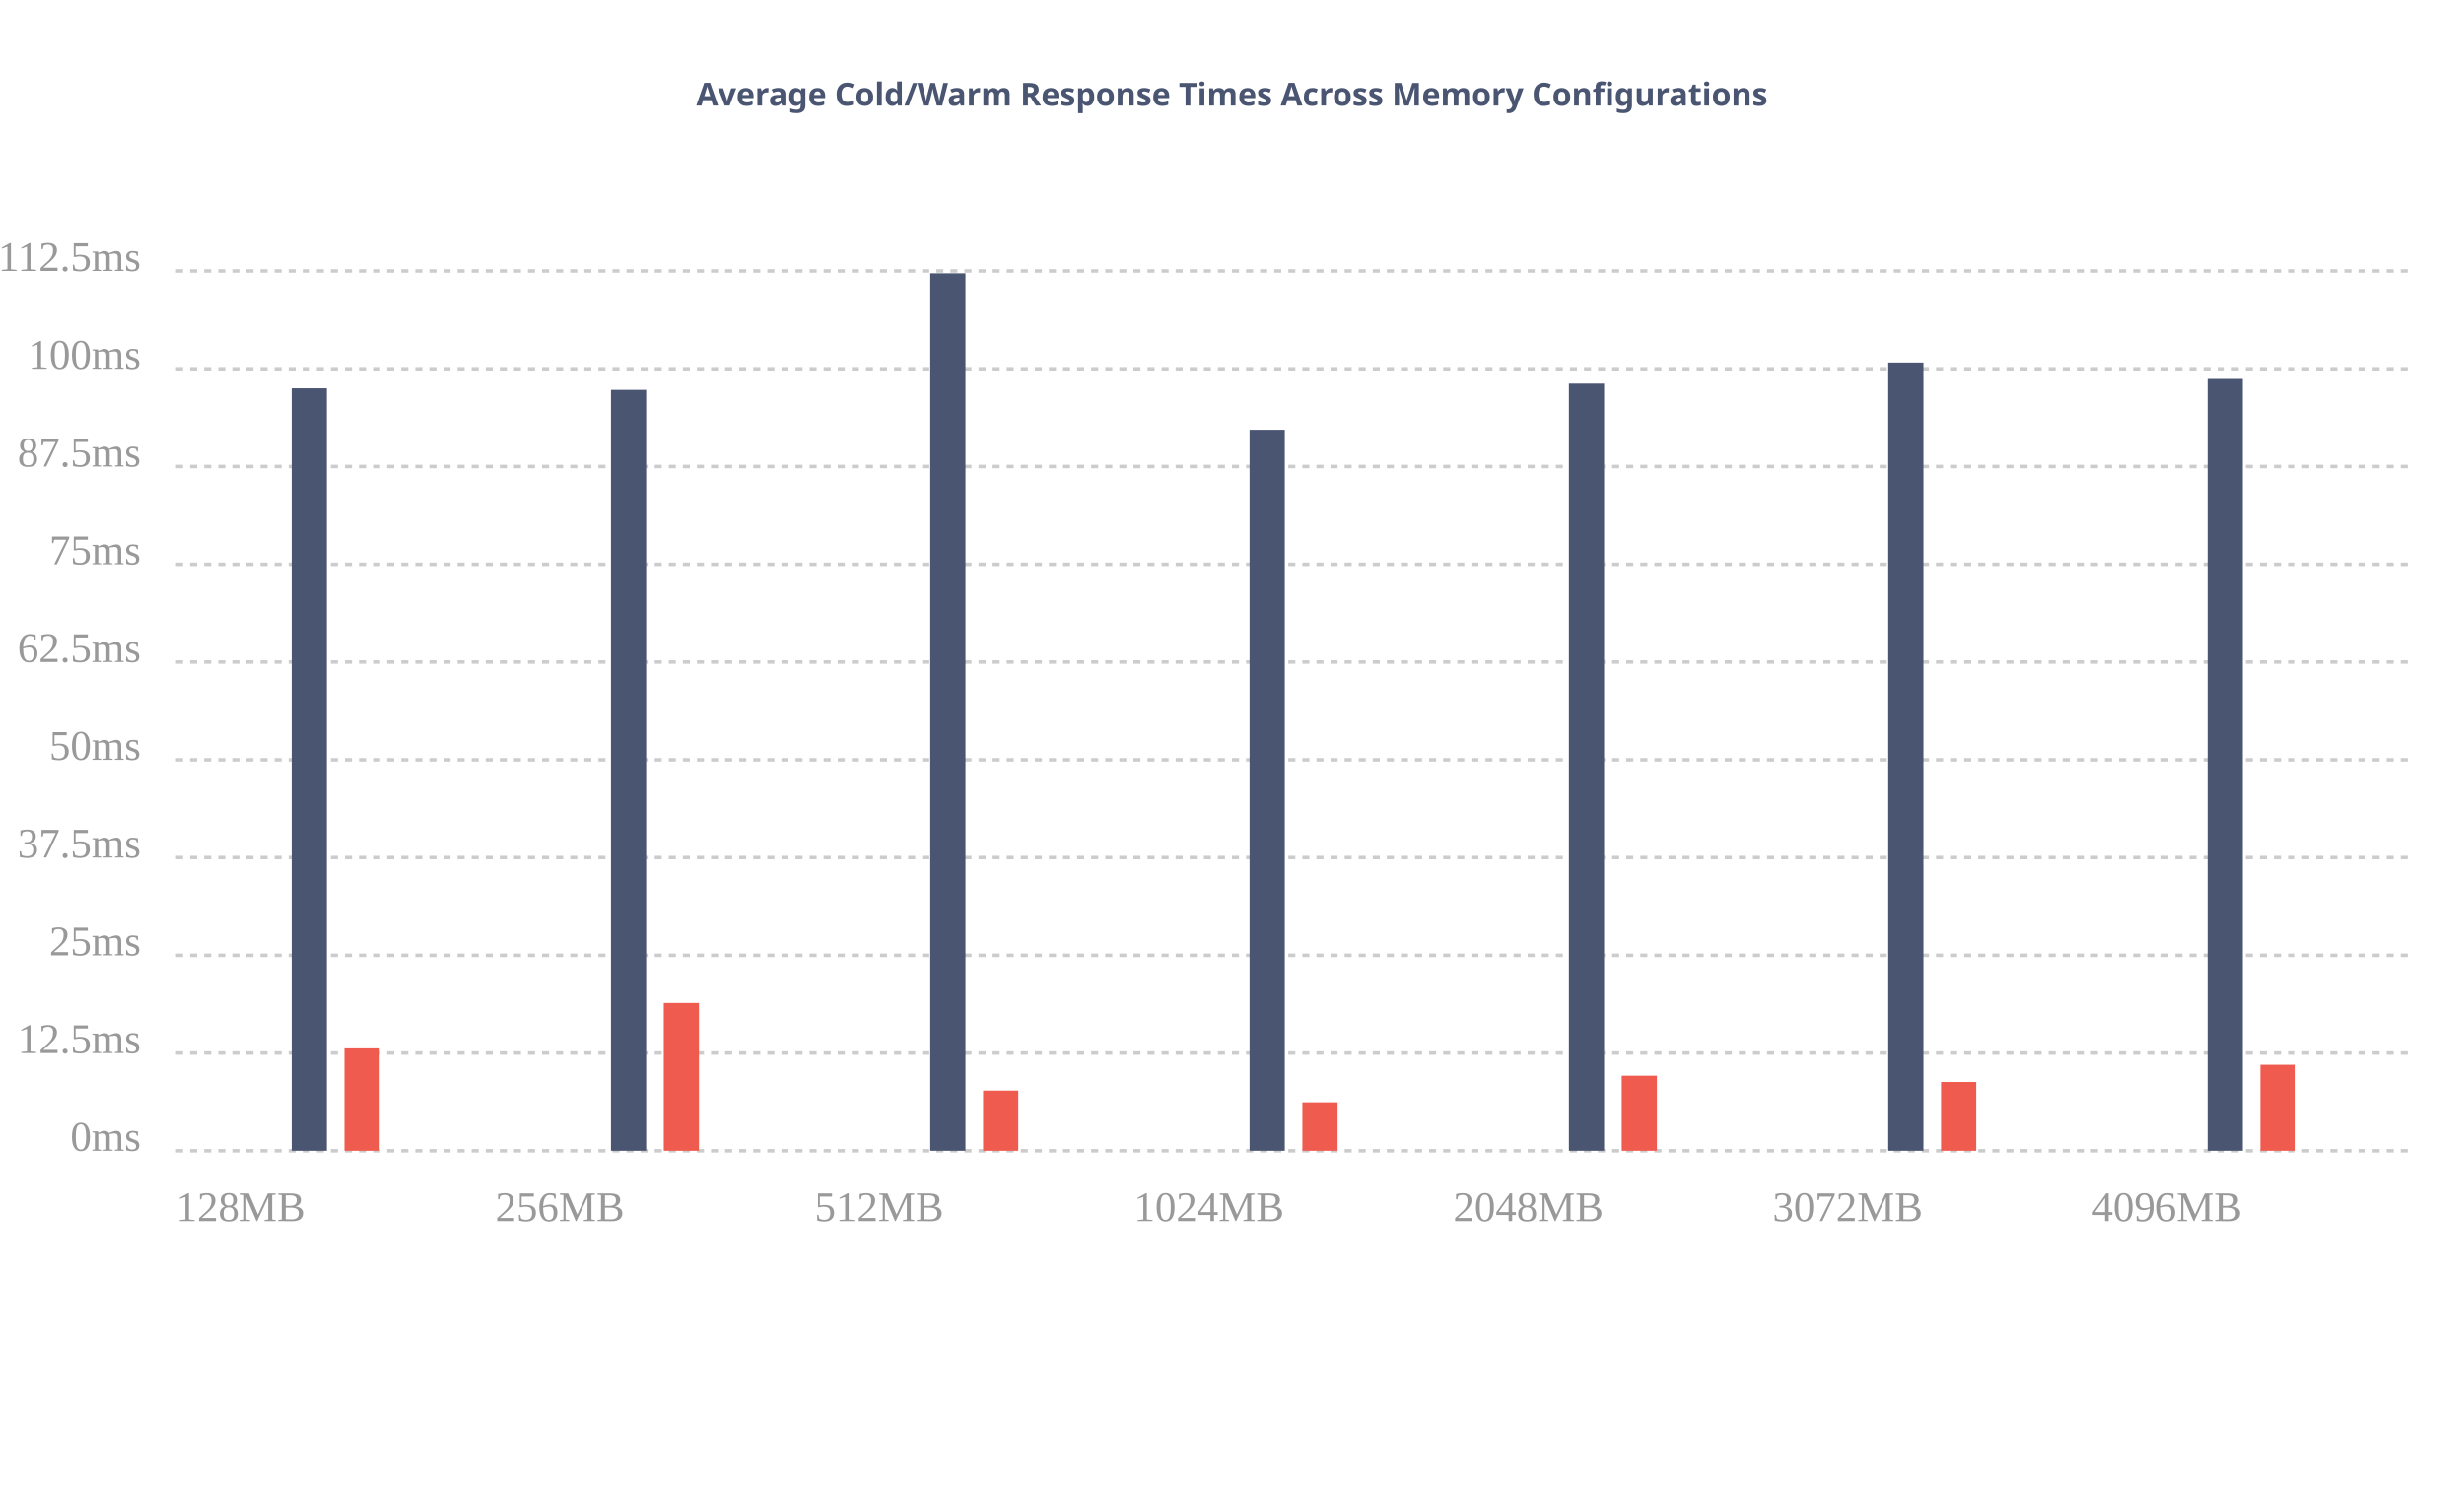
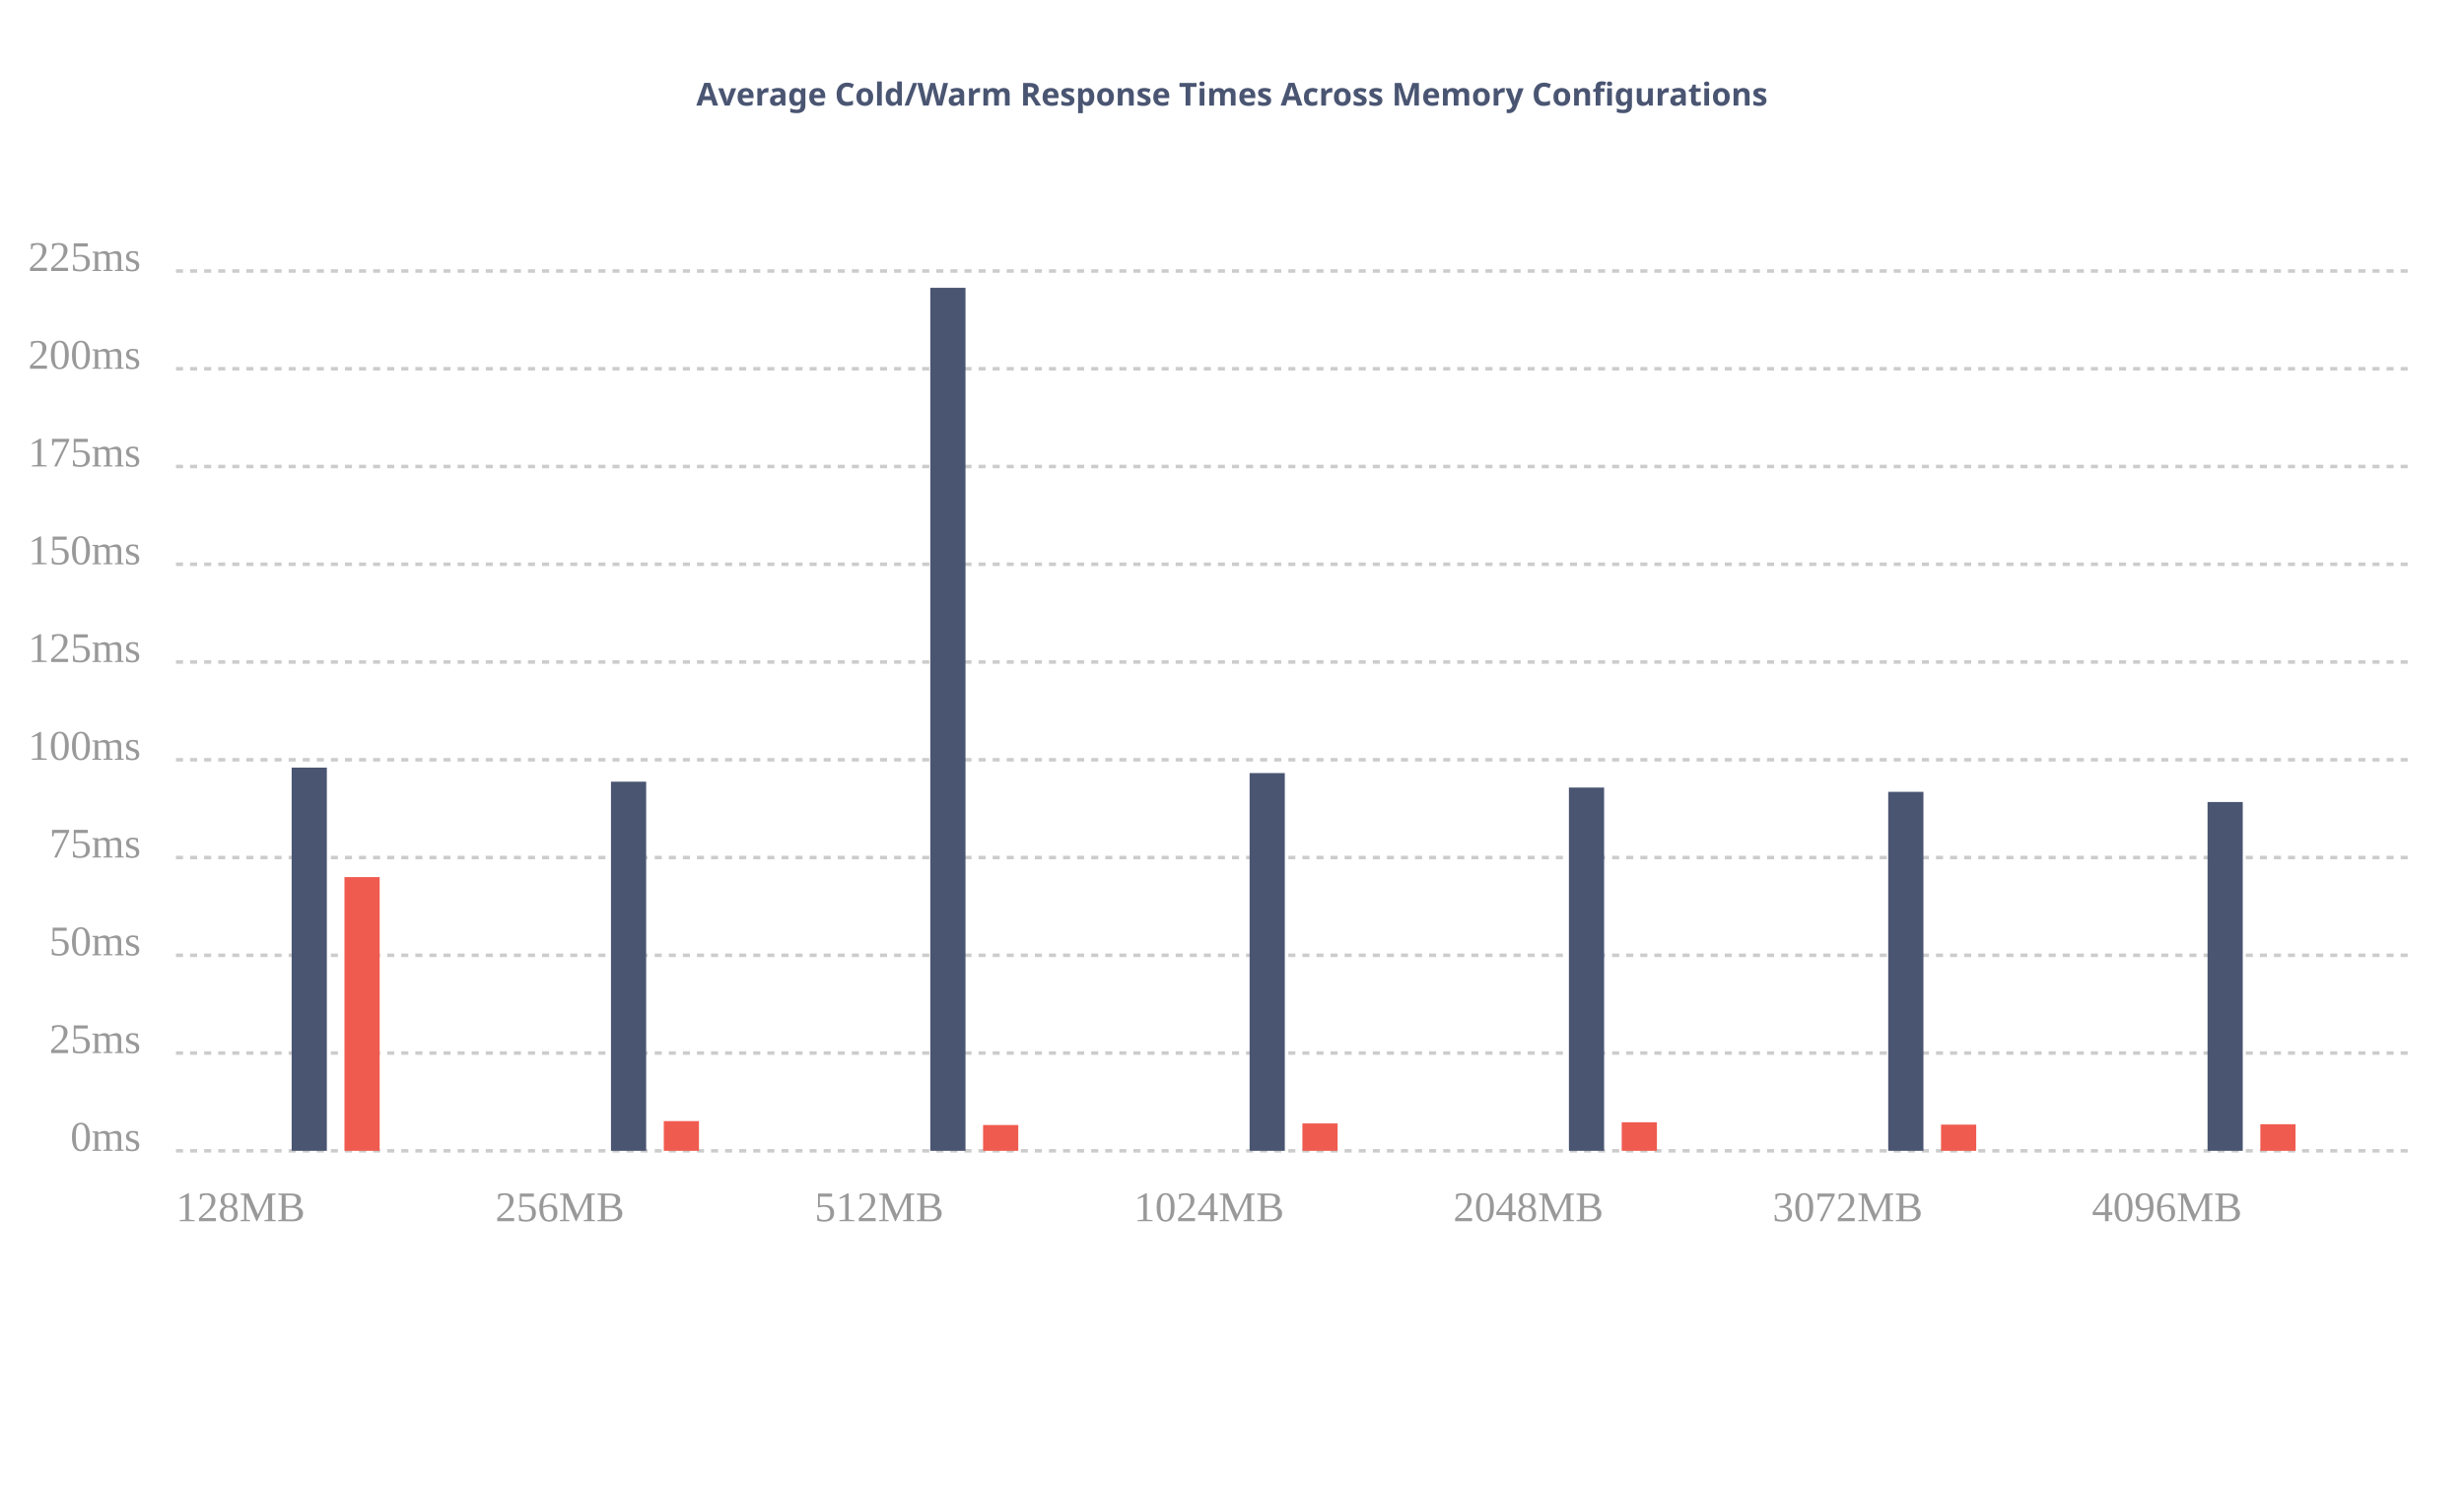
<svg xmlns="http://www.w3.org/2000/svg" xmlns:ns1="http://gionkunz.github.com/chartist-js/ct" width="700" height="422" class="ct-chart-bar">
  <g class="ct-grids" transform="translate(0, 62)">
    <line y1="265" y2="265" x1="50" x2="685" class="ct-grid ct-vertical" style="stroke:rgba(0,0,0,.2);stroke-width:1px;stroke-dasharray:2px" />
    <line y1="237.222" y2="237.222" x1="50" x2="685" class="ct-grid ct-vertical" style="stroke:rgba(0,0,0,.2);stroke-width:1px;stroke-dasharray:2px" />
    <line y1="209.444" y2="209.444" x1="50" x2="685" class="ct-grid ct-vertical" style="stroke:rgba(0,0,0,.2);stroke-width:1px;stroke-dasharray:2px" />
    <line y1="181.667" y2="181.667" x1="50" x2="685" class="ct-grid ct-vertical" style="stroke:rgba(0,0,0,.2);stroke-width:1px;stroke-dasharray:2px" />
    <line y1="153.889" y2="153.889" x1="50" x2="685" class="ct-grid ct-vertical" style="stroke:rgba(0,0,0,.2);stroke-width:1px;stroke-dasharray:2px" />
    <line y1="126.111" y2="126.111" x1="50" x2="685" class="ct-grid ct-vertical" style="stroke:rgba(0,0,0,.2);stroke-width:1px;stroke-dasharray:2px" />
    <line y1="98.333" y2="98.333" x1="50" x2="685" class="ct-grid ct-vertical" style="stroke:rgba(0,0,0,.2);stroke-width:1px;stroke-dasharray:2px" />
    <line y1="70.556" y2="70.556" x1="50" x2="685" class="ct-grid ct-vertical" style="stroke:rgba(0,0,0,.2);stroke-width:1px;stroke-dasharray:2px" />
    <line y1="42.778" y2="42.778" x1="50" x2="685" class="ct-grid ct-vertical" style="stroke:rgba(0,0,0,.2);stroke-width:1px;stroke-dasharray:2px" />
    <line y1="15" y2="15" x1="50" x2="685" class="ct-grid ct-vertical" style="stroke:rgba(0,0,0,.2);stroke-width:1px;stroke-dasharray:2px" />
  </g>
  <g transform="translate(0, 62)">
    <g class="ct-series ct-series-a">
-       <line x1="87.857" x2="87.857" y1="265" y2="48.333" class="ct-bar" ns1:value="97.5" style="stroke:#4A5572;fill:none;stroke-width:10px" />
-       <line x1="178.571" x2="178.571" y1="265" y2="48.778" class="ct-bar" ns1:value="97.3" style="stroke:#4A5572;fill:none;stroke-width:10px" />
-       <line x1="269.286" x2="269.286" y1="265" y2="15.667" class="ct-bar" ns1:value="112.2" style="stroke:#4A5572;fill:none;stroke-width:10px" />
-       <line x1="360" x2="360" y1="265" y2="60.111" class="ct-bar" ns1:value="92.2" style="stroke:#4A5572;fill:none;stroke-width:10px" />
-       <line x1="450.714" x2="450.714" y1="265" y2="47" class="ct-bar" ns1:value="98.1" style="stroke:#4A5572;fill:none;stroke-width:10px" />
-       <line x1="541.429" x2="541.429" y1="265" y2="41" class="ct-bar" ns1:value="100.8" style="stroke:#4A5572;fill:none;stroke-width:10px" />
-       <line x1="632.143" x2="632.143" y1="265" y2="45.667" class="ct-bar" ns1:value="98.7" style="stroke:#4A5572;fill:none;stroke-width:10px" />
+       <line x1="87.857" x2="87.857" y1="265" y2="156.111" class="ct-bar" ns1:value="98" style="stroke:#4A5572;fill:none;stroke-width:10px" />
+       <line x1="178.571" x2="178.571" y1="265" y2="160.111" class="ct-bar" ns1:value="94.4" style="stroke:#4A5572;fill:none;stroke-width:10px" />
+       <line x1="269.286" x2="269.286" y1="265" y2="19.778" class="ct-bar" ns1:value="220.7" style="stroke:#4A5572;fill:none;stroke-width:10px" />
+       <line x1="360" x2="360" y1="265" y2="157.667" class="ct-bar" ns1:value="96.6" style="stroke:#4A5572;fill:none;stroke-width:10px" />
+       <line x1="450.714" x2="450.714" y1="265" y2="161.778" class="ct-bar" ns1:value="92.9" style="stroke:#4A5572;fill:none;stroke-width:10px" />
+       <line x1="541.429" x2="541.429" y1="265" y2="163" class="ct-bar" ns1:value="91.8" style="stroke:#4A5572;fill:none;stroke-width:10px" />
+       <line x1="632.143" x2="632.143" y1="265" y2="165.889" class="ct-bar" ns1:value="89.2" style="stroke:#4A5572;fill:none;stroke-width:10px" />
    </g>
    <g class="ct-series ct-series-b">
-       <line x1="102.857" x2="102.857" y1="265" y2="235.889" class="ct-bar" ns1:value="13.1" style="stroke:rgb(240,91,79);fill:none;stroke-width:10px" />
-       <line x1="193.571" x2="193.571" y1="265" y2="223" class="ct-bar" ns1:value="18.9" style="stroke:rgb(240,91,79);fill:none;stroke-width:10px" />
-       <line x1="284.286" x2="284.286" y1="265" y2="247.889" class="ct-bar" ns1:value="7.7" style="stroke:rgb(240,91,79);fill:none;stroke-width:10px" />
-       <line x1="375" x2="375" y1="265" y2="251.222" class="ct-bar" ns1:value="6.2" style="stroke:rgb(240,91,79);fill:none;stroke-width:10px" />
-       <line x1="465.714" x2="465.714" y1="265" y2="243.667" class="ct-bar" ns1:value="9.6" style="stroke:rgb(240,91,79);fill:none;stroke-width:10px" />
-       <line x1="556.429" x2="556.429" y1="265" y2="245.444" class="ct-bar" ns1:value="8.8" style="stroke:rgb(240,91,79);fill:none;stroke-width:10px" />
-       <line x1="647.143" x2="647.143" y1="265" y2="240.556" class="ct-bar" ns1:value="11" style="stroke:rgb(240,91,79);fill:none;stroke-width:10px" />
+       <line x1="102.857" x2="102.857" y1="265" y2="187.222" class="ct-bar" ns1:value="70" style="stroke:rgb(240,91,79);fill:none;stroke-width:10px" />
+       <line x1="193.571" x2="193.571" y1="265" y2="256.556" class="ct-bar" ns1:value="7.6" style="stroke:rgb(240,91,79);fill:none;stroke-width:10px" />
+       <line x1="284.286" x2="284.286" y1="265" y2="257.667" class="ct-bar" ns1:value="6.6" style="stroke:rgb(240,91,79);fill:none;stroke-width:10px" />
+       <line x1="375" x2="375" y1="265" y2="257.222" class="ct-bar" ns1:value="7" style="stroke:rgb(240,91,79);fill:none;stroke-width:10px" />
+       <line x1="465.714" x2="465.714" y1="265" y2="256.889" class="ct-bar" ns1:value="7.3" style="stroke:rgb(240,91,79);fill:none;stroke-width:10px" />
+       <line x1="556.429" x2="556.429" y1="265" y2="257.556" class="ct-bar" ns1:value="6.7" style="stroke:rgb(240,91,79);fill:none;stroke-width:10px" />
+       <line x1="647.143" x2="647.143" y1="265" y2="257.444" class="ct-bar" ns1:value="6.8" style="stroke:rgb(240,91,79);fill:none;stroke-width:10px" />
    </g>
  </g>
  <g class="ct-labels" transform="translate(0, 62)">
    <text x="50" y="285" width="90.714" height="20" class="ct-label ct-horizontal ct-end" style="text-anchor:start;text-align:left;justify-content:center;display:block;fill:rgba(0,0,0,.4);color:rgba(0,0,0,.4);font-size:12px;line-height:1">128MB</text>
    <text x="140.714" y="285" width="90.714" height="20" class="ct-label ct-horizontal ct-end" style="text-anchor:start;text-align:left;justify-content:center;display:block;fill:rgba(0,0,0,.4);color:rgba(0,0,0,.4);font-size:12px;line-height:1">256MB</text>
    <text x="231.429" y="285" width="90.714" height="20" class="ct-label ct-horizontal ct-end" style="text-anchor:start;text-align:left;justify-content:center;display:block;fill:rgba(0,0,0,.4);color:rgba(0,0,0,.4);font-size:12px;line-height:1">512MB</text>
    <text x="322.143" y="285" width="90.714" height="20" class="ct-label ct-horizontal ct-end" style="text-anchor:start;text-align:left;justify-content:center;display:block;fill:rgba(0,0,0,.4);color:rgba(0,0,0,.4);font-size:12px;line-height:1">1024MB</text>
    <text x="412.857" y="285" width="90.714" height="20" class="ct-label ct-horizontal ct-end" style="text-anchor:start;text-align:left;justify-content:center;display:block;fill:rgba(0,0,0,.4);color:rgba(0,0,0,.4);font-size:12px;line-height:1">2048MB</text>
    <text x="503.571" y="285" width="90.714" height="20" class="ct-label ct-horizontal ct-end" style="text-anchor:start;text-align:left;justify-content:center;display:block;fill:rgba(0,0,0,.4);color:rgba(0,0,0,.4);font-size:12px;line-height:1">3072MB</text>
    <text x="594.286" y="285" width="90.714" height="20" class="ct-label ct-horizontal ct-end" style="text-anchor:start;text-align:left;justify-content:center;display:block;fill:rgba(0,0,0,.4);color:rgba(0,0,0,.4);font-size:12px;line-height:1">4096MB</text>
    <text y="265" x="40" height="27.778" width="30" class="ct-label ct-vertical ct-start" style="text-anchor:end;text-align:right;display:block;fill:rgba(0,0,0,.4);color:rgba(0,0,0,.4);font-size:12px;line-height:1">0ms</text>
-     <text y="237.222" x="40" height="27.778" width="30" class="ct-label ct-vertical ct-start" style="text-anchor:end;text-align:right;display:block;fill:rgba(0,0,0,.4);color:rgba(0,0,0,.4);font-size:12px;line-height:1">12.5ms</text>
-     <text y="209.444" x="40" height="27.778" width="30" class="ct-label ct-vertical ct-start" style="text-anchor:end;text-align:right;display:block;fill:rgba(0,0,0,.4);color:rgba(0,0,0,.4);font-size:12px;line-height:1">25ms</text>
-     <text y="181.667" x="40" height="27.778" width="30" class="ct-label ct-vertical ct-start" style="text-anchor:end;text-align:right;display:block;fill:rgba(0,0,0,.4);color:rgba(0,0,0,.4);font-size:12px;line-height:1">37.5ms</text>
-     <text y="153.889" x="40" height="27.778" width="30" class="ct-label ct-vertical ct-start" style="text-anchor:end;text-align:right;display:block;fill:rgba(0,0,0,.4);color:rgba(0,0,0,.4);font-size:12px;line-height:1">50ms</text>
-     <text y="126.111" x="40" height="27.778" width="30" class="ct-label ct-vertical ct-start" style="text-anchor:end;text-align:right;display:block;fill:rgba(0,0,0,.4);color:rgba(0,0,0,.4);font-size:12px;line-height:1">62.5ms</text>
-     <text y="98.333" x="40" height="27.778" width="30" class="ct-label ct-vertical ct-start" style="text-anchor:end;text-align:right;display:block;fill:rgba(0,0,0,.4);color:rgba(0,0,0,.4);font-size:12px;line-height:1">75ms</text>
-     <text y="70.556" x="40" height="27.778" width="30" class="ct-label ct-vertical ct-start" style="text-anchor:end;text-align:right;display:block;fill:rgba(0,0,0,.4);color:rgba(0,0,0,.4);font-size:12px;line-height:1">87.5ms</text>
-     <text y="42.778" x="40" height="27.778" width="30" class="ct-label ct-vertical ct-start" style="text-anchor:end;text-align:right;display:block;fill:rgba(0,0,0,.4);color:rgba(0,0,0,.4);font-size:12px;line-height:1">100ms</text>
-     <text y="15" x="40" height="30" width="30" class="ct-label ct-vertical ct-start" style="text-anchor:end;text-align:right;display:block;fill:rgba(0,0,0,.4);color:rgba(0,0,0,.4);font-size:12px;line-height:1">112.5ms</text>
+     <text y="237.222" x="40" height="27.778" width="30" class="ct-label ct-vertical ct-start" style="text-anchor:end;text-align:right;display:block;fill:rgba(0,0,0,.4);color:rgba(0,0,0,.4);font-size:12px;line-height:1">25ms</text>
+     <text y="209.444" x="40" height="27.778" width="30" class="ct-label ct-vertical ct-start" style="text-anchor:end;text-align:right;display:block;fill:rgba(0,0,0,.4);color:rgba(0,0,0,.4);font-size:12px;line-height:1">50ms</text>
+     <text y="181.667" x="40" height="27.778" width="30" class="ct-label ct-vertical ct-start" style="text-anchor:end;text-align:right;display:block;fill:rgba(0,0,0,.4);color:rgba(0,0,0,.4);font-size:12px;line-height:1">75ms</text>
+     <text y="153.889" x="40" height="27.778" width="30" class="ct-label ct-vertical ct-start" style="text-anchor:end;text-align:right;display:block;fill:rgba(0,0,0,.4);color:rgba(0,0,0,.4);font-size:12px;line-height:1">100ms</text>
+     <text y="126.111" x="40" height="27.778" width="30" class="ct-label ct-vertical ct-start" style="text-anchor:end;text-align:right;display:block;fill:rgba(0,0,0,.4);color:rgba(0,0,0,.4);font-size:12px;line-height:1">125ms</text>
+     <text y="98.333" x="40" height="27.778" width="30" class="ct-label ct-vertical ct-start" style="text-anchor:end;text-align:right;display:block;fill:rgba(0,0,0,.4);color:rgba(0,0,0,.4);font-size:12px;line-height:1">150ms</text>
+     <text y="70.556" x="40" height="27.778" width="30" class="ct-label ct-vertical ct-start" style="text-anchor:end;text-align:right;display:block;fill:rgba(0,0,0,.4);color:rgba(0,0,0,.4);font-size:12px;line-height:1">175ms</text>
+     <text y="42.778" x="40" height="27.778" width="30" class="ct-label ct-vertical ct-start" style="text-anchor:end;text-align:right;display:block;fill:rgba(0,0,0,.4);color:rgba(0,0,0,.4);font-size:12px;line-height:1">200ms</text>
+     <text y="15" x="40" height="30" width="30" class="ct-label ct-vertical ct-start" style="text-anchor:end;text-align:right;display:block;fill:rgba(0,0,0,.4);color:rgba(0,0,0,.4);font-size:12px;line-height:1">225ms</text>
  </g>
  <text x="350" y="30" height="50" font-size="9px" font-family="Verdana" font-weight="bold" fill="#4A5572" text-anchor="middle" role="caption">Average Cold/Warm Response Times Across Memory Configurations</text>
  <text x="350" y="57.2" height="12" font-size="6px" font-family="Verdana" font-weight="bold" fill="indianred" text-anchor="middle" />
</svg>
